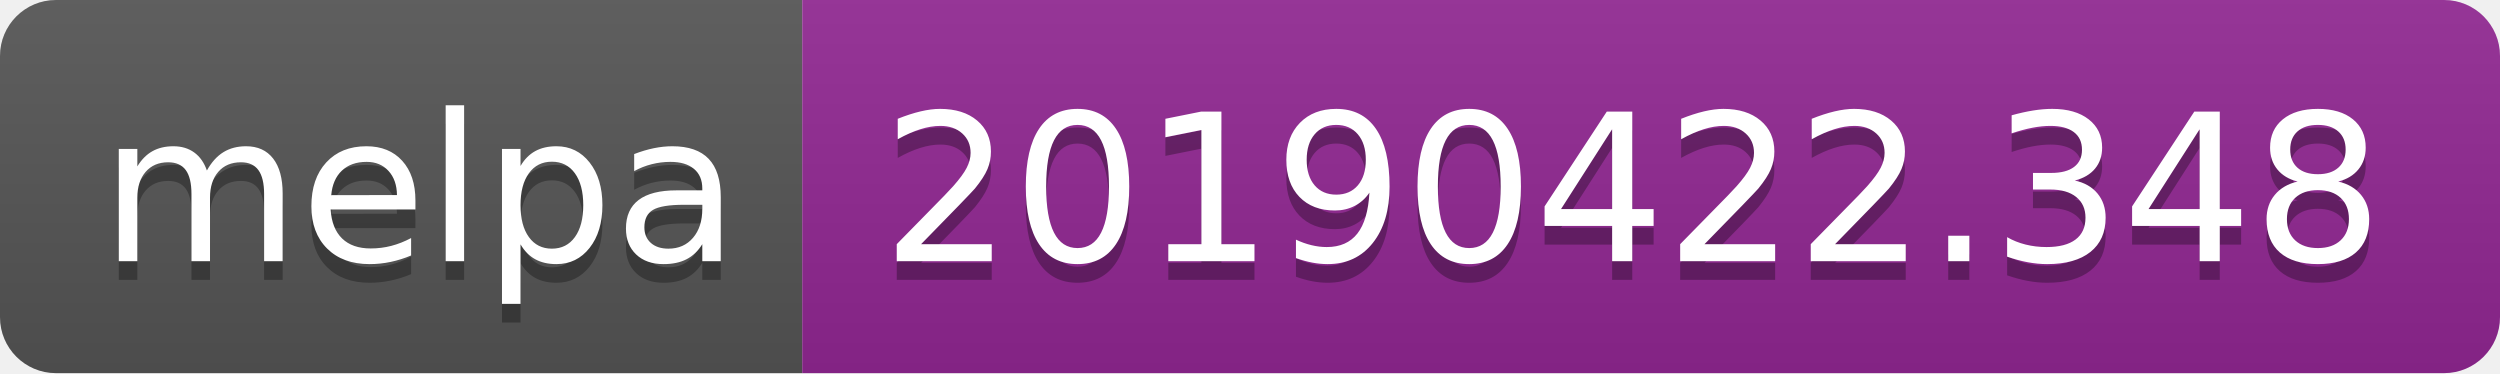
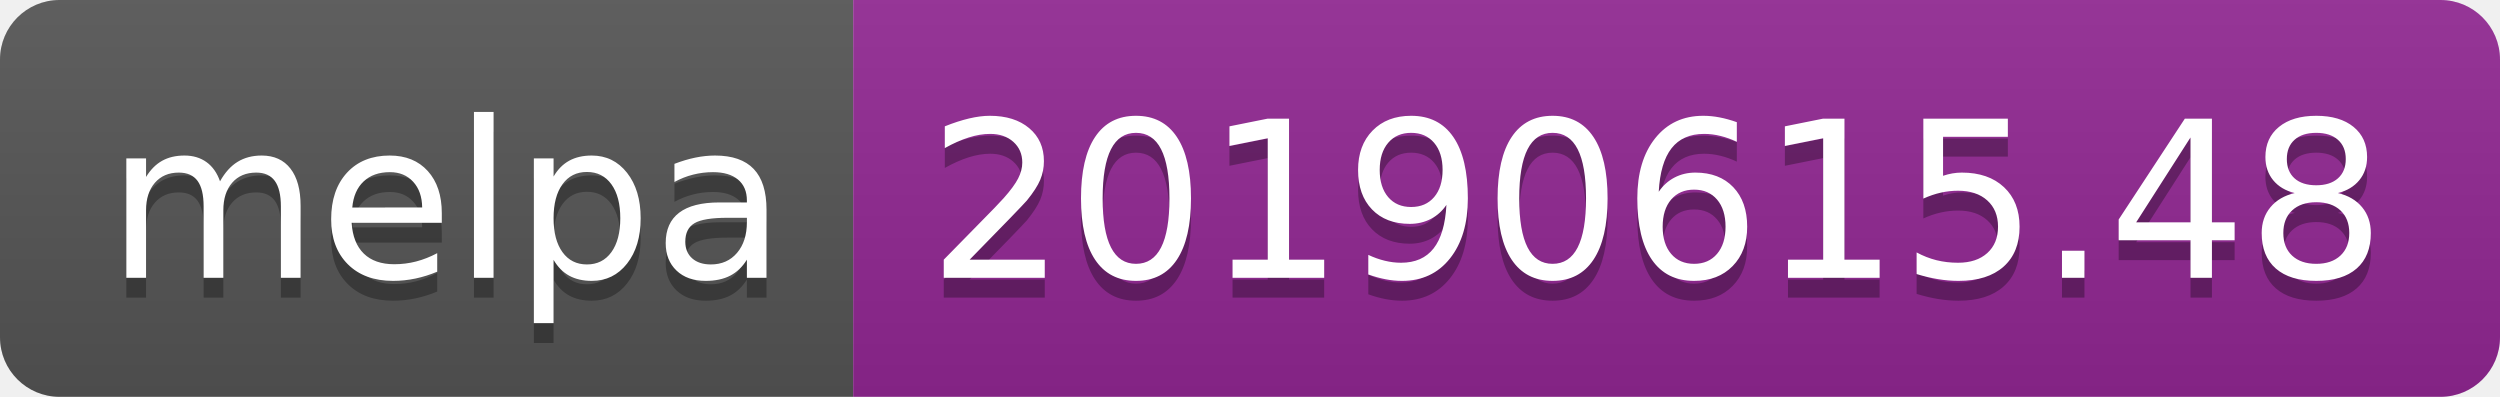
- <svg xmlns="http://www.w3.org/2000/svg" width="134" height="20">
+ <svg xmlns="http://www.w3.org/2000/svg" width="126" height="20">
  <linearGradient id="b" x2="0" y2="100%">
    <stop offset="0" stop-color="#bbb" stop-opacity=".1" />
    <stop offset="1" stop-opacity=".1" />
  </linearGradient>
  <clipPath id="a">
-     <rect width="134" height="20" rx="3" fill="#fff" />
+     <rect width="126" height="20" rx="3" fill="#fff" />
  </clipPath>
  <g clip-path="url(#a)">
    <path fill="#555" d="M0 0h43v20H0z" />
-     <path fill="#922793" d="M43 0h91v20H43z" />
-     <path fill="url(#b)" d="M0 0h134v20H0z" />
+     <path fill="#922793" d="M43 0h83v20H43z" />
+     <path fill="url(#b)" d="M0 0h126v20H0z" />
  </g>
  <g fill="#fff" text-anchor="middle" font-family="DejaVu Sans,Verdana,Geneva,sans-serif" font-size="110">
    <text x="225" y="150" fill="#010101" fill-opacity=".3" transform="scale(.1)" textLength="330">melpa</text>
    <text x="225" y="140" transform="scale(.1)" textLength="330">melpa</text>
-     <text x="875" y="150" fill="#010101" fill-opacity=".3" transform="scale(.1)" textLength="810">20190422.348</text>
-     <text x="875" y="140" transform="scale(.1)" textLength="810">20190422.348</text>
+     <text x="835" y="150" fill="#010101" fill-opacity=".3" transform="scale(.1)" textLength="730">20190615.48</text>
+     <text x="835" y="140" transform="scale(.1)" textLength="730">20190615.48</text>
  </g>
</svg>
